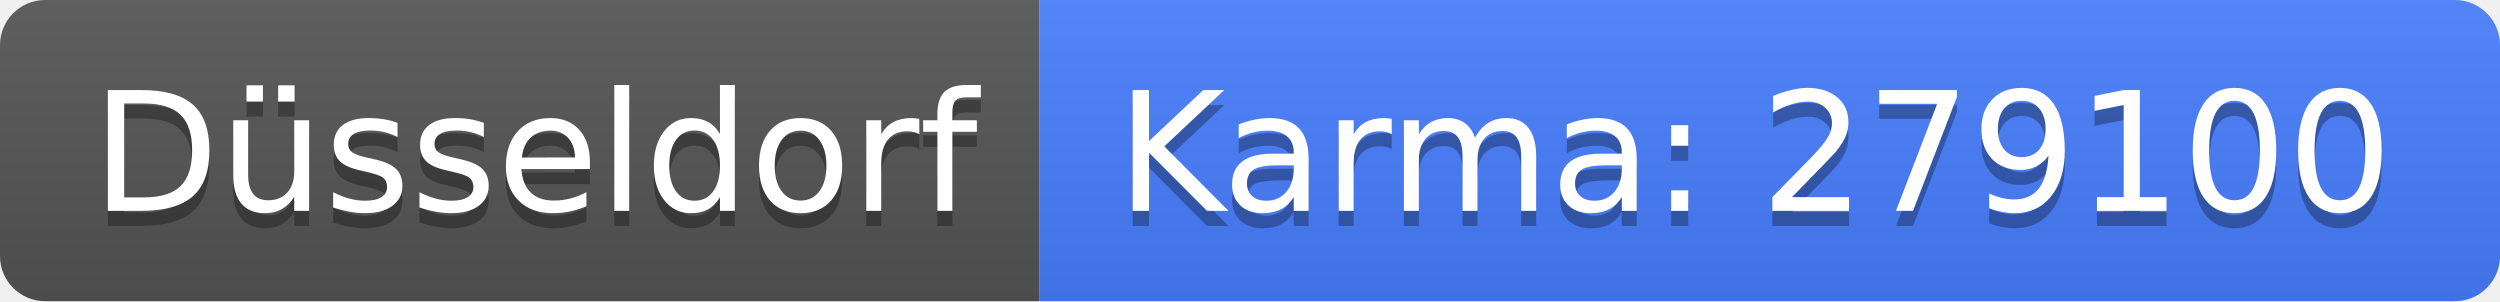
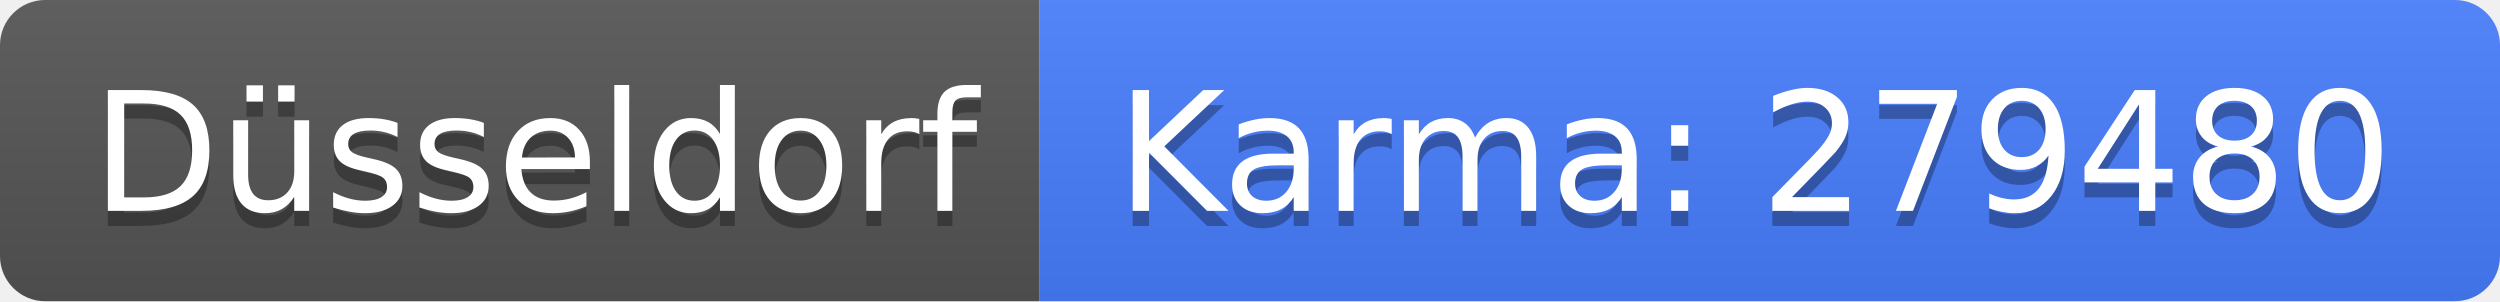
<svg xmlns="http://www.w3.org/2000/svg" width="166" height="20">
  <linearGradient id="b" x2="0" y2="100%">
    <stop offset="0" stop-color="#bbb" stop-opacity=".1" />
    <stop offset="1" stop-opacity=".1" />
  </linearGradient>
  <clipPath id="a">
    <rect width="166" height="20" rx="3" fill="#fff" />
  </clipPath>
  <g clip-path="url(#a)">
    <path fill="#555" d="M0 0h69v20H0z" />
    <path fill="#477eff" d="M69 0h97v20H69z" />
    <path fill="url(#b)" d="M0 0h166v20H0z" />
  </g>
  <g fill="#fff" text-anchor="middle" font-family="DejaVu Sans,Verdana,Geneva,sans-serif" font-size="110">
    <text x="355" y="150" fill="#010101" fill-opacity=".3" transform="scale(.1)" textLength="590">Düsseldorf</text>
    <text x="355" y="140" transform="scale(.1)" textLength="590">Düsseldorf</text>
-     <text x="1165" y="150" fill="#010101" fill-opacity=".3" transform="scale(.1)" textLength="870">Karma: 279100</text>
-     <text x="1165" y="140" transform="scale(.1)" textLength="870">Karma: 279100</text>
+     <text x="1165" y="150" fill="#010101" fill-opacity=".3" transform="scale(.1)" textLength="870">Karma: 279480</text>
+     <text x="1165" y="140" transform="scale(.1)" textLength="870">Karma: 279480</text>
  </g>
</svg>
